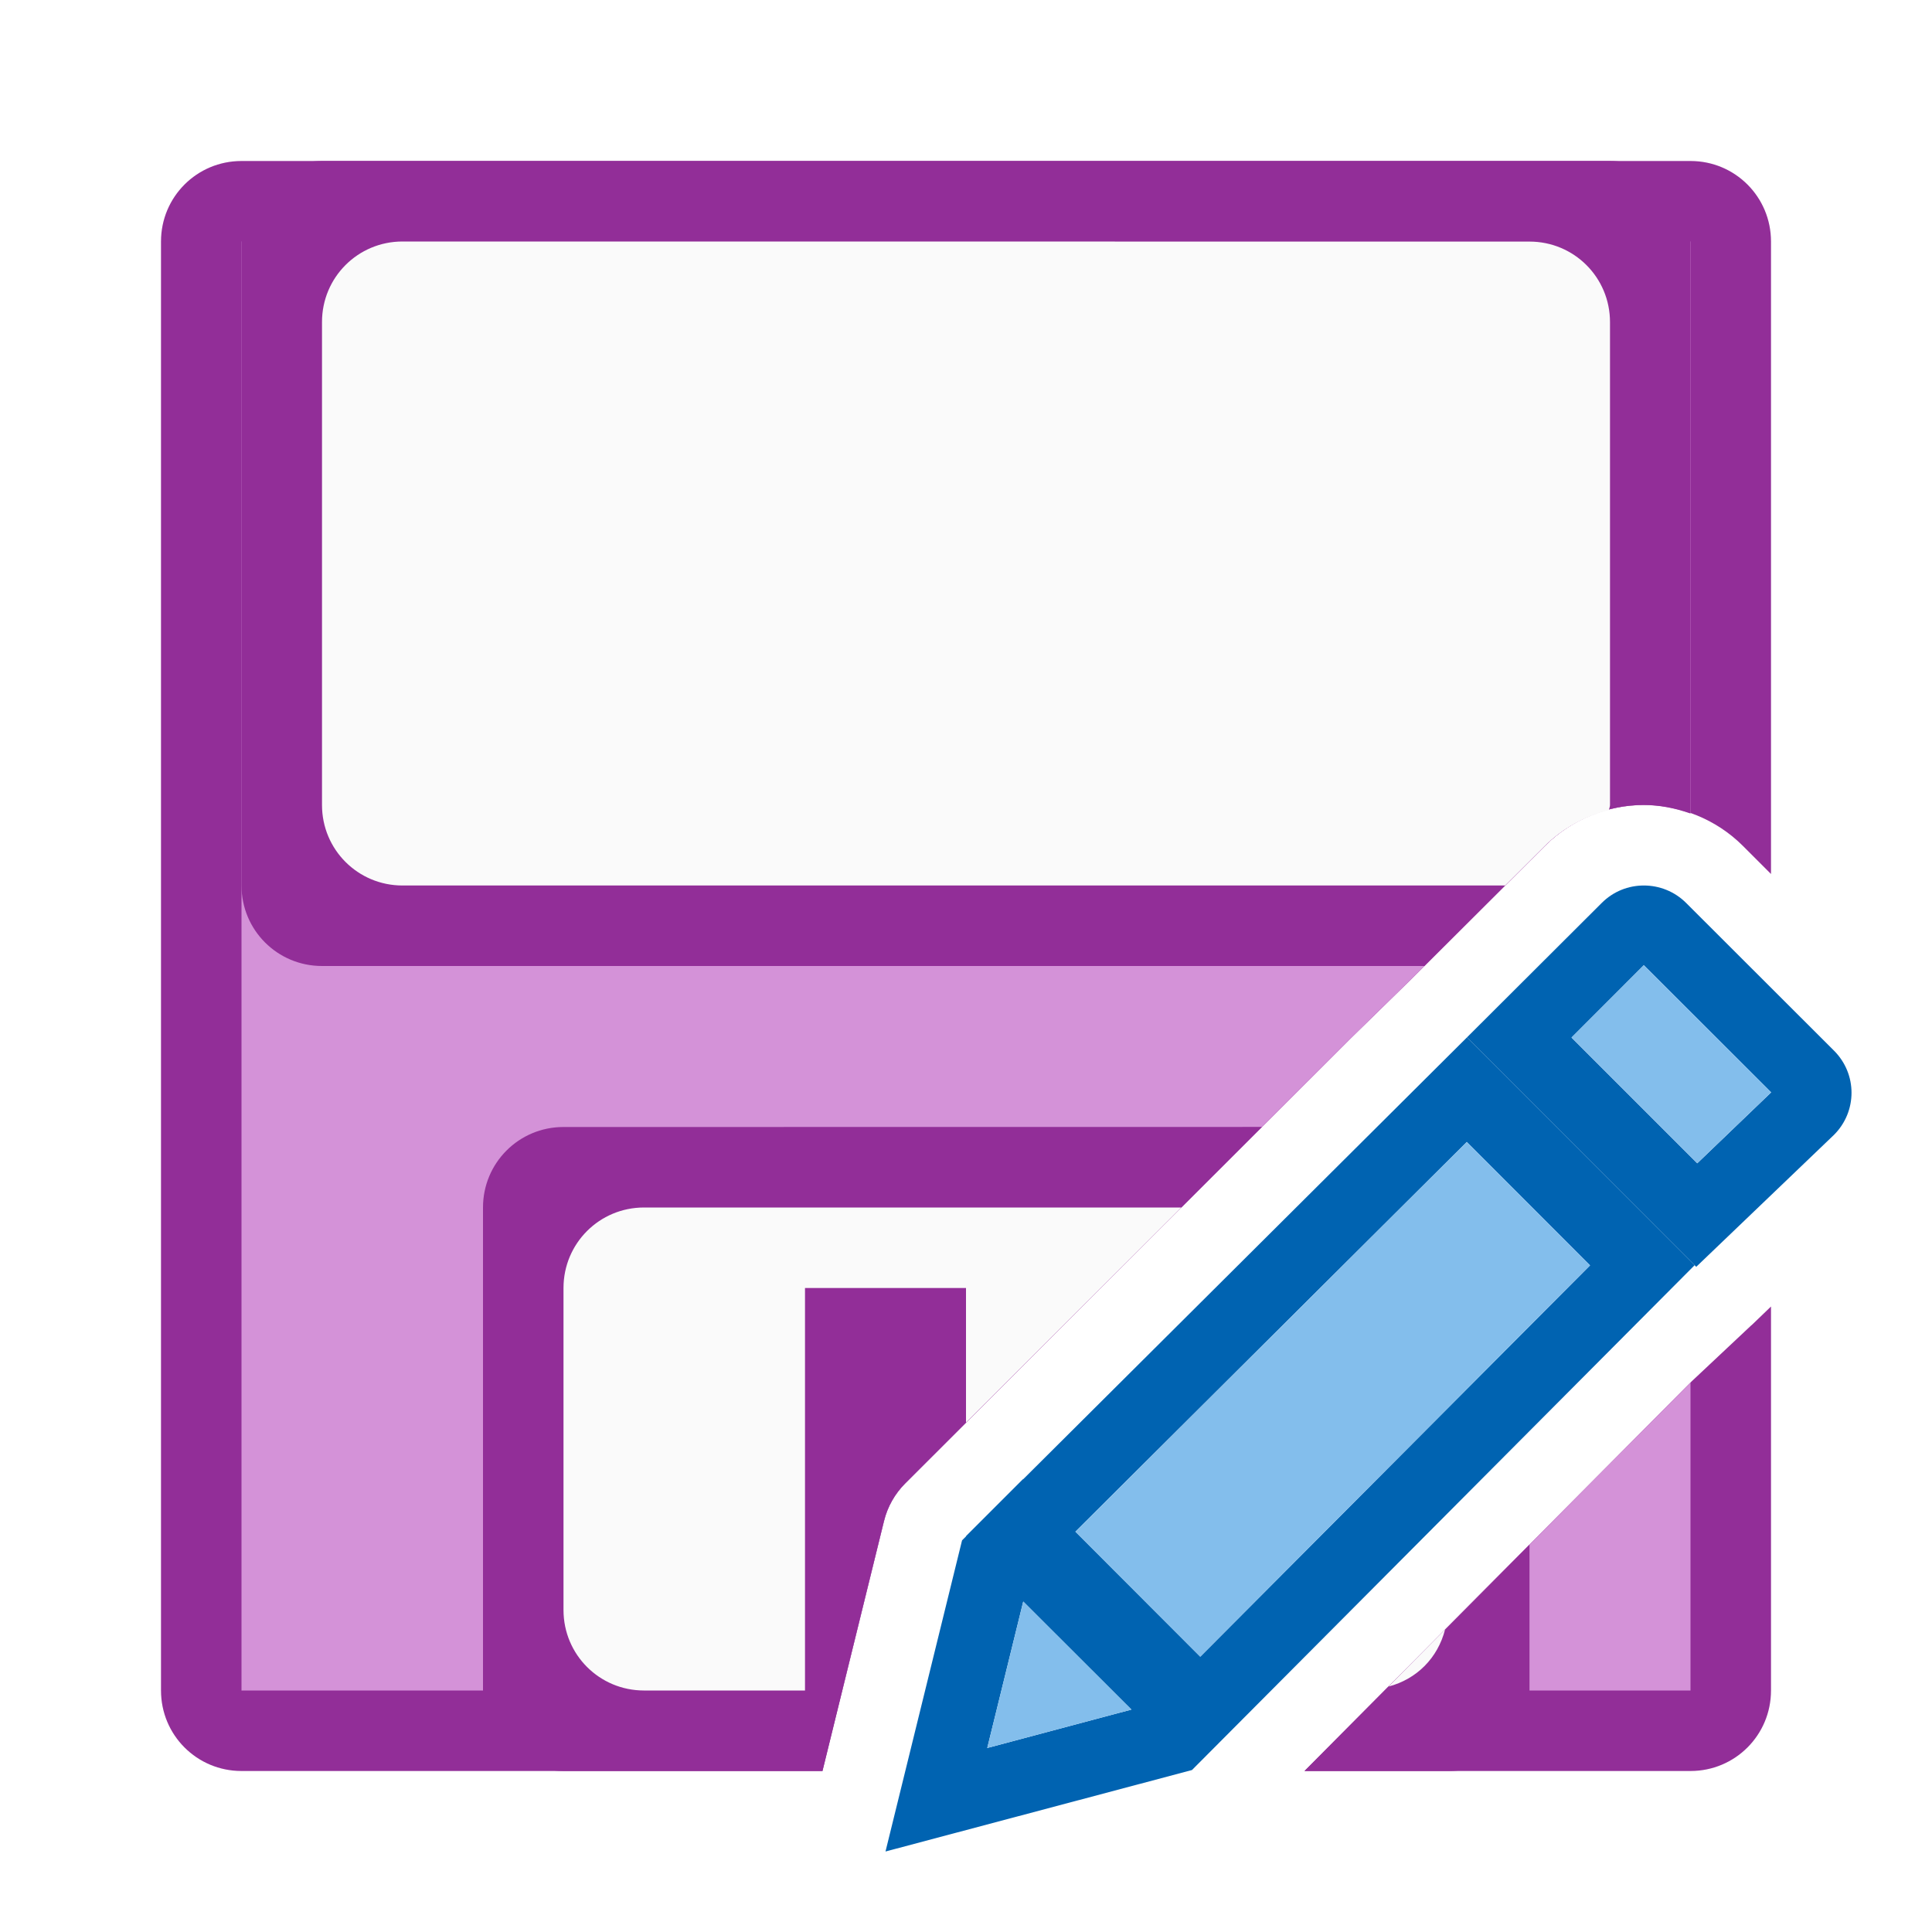
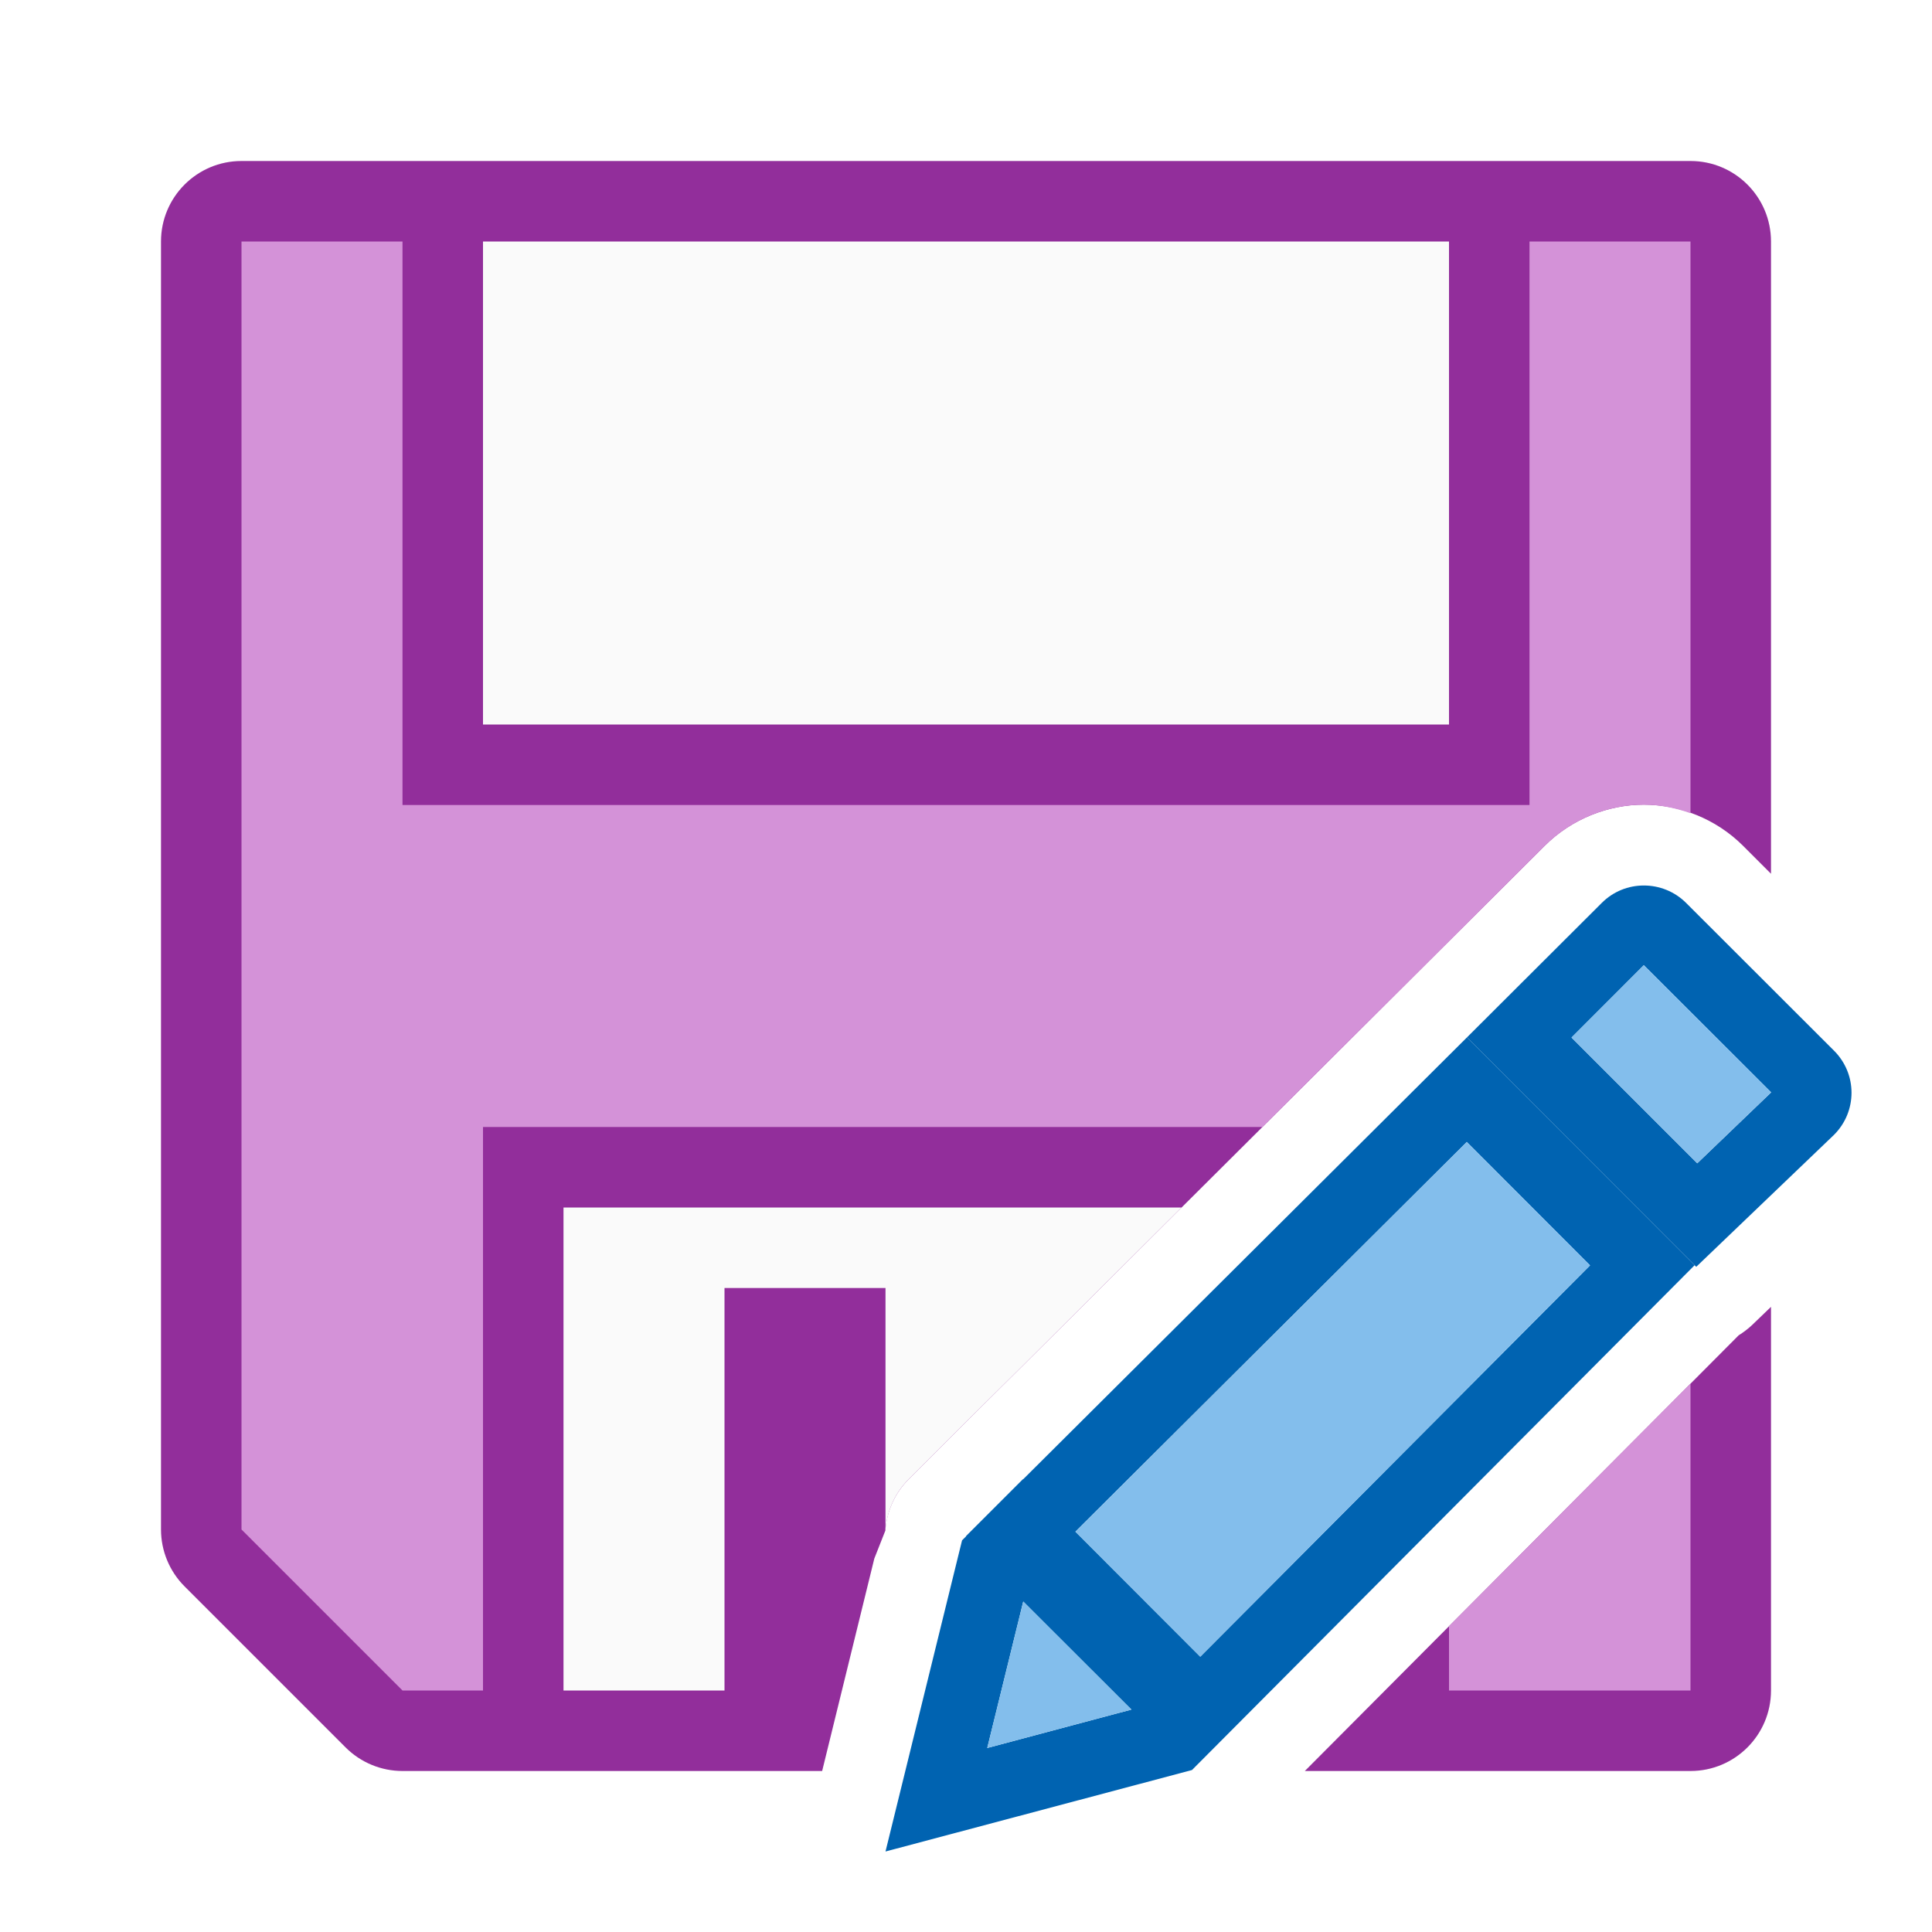
- <svg xmlns="http://www.w3.org/2000/svg" viewBox="0 0 24 24">
-   <path d="m3 2c-.554 0-1 .446-1 1v18c0 .554.446 1 1 1h7.217l.764-3.104c.043-.177.135-.34.264-.469l5.529-5.523.008-.008.738-.721 1.67-1.666c.335-.335.789-.51 1.23-.51.442 0 .894.172 1.232.51l.348.348v-7.857c0-.554-.446-1-1-1zm19 14.23-.238.229-.008.006-.74.695-4.809 4.84h4.795c.554 0 1-.446 1-1z" fill="#922e98" />
-   <path d="m3 3v18h7.463l.518-2.104c.043-.177.135-.34.264-.469l5.529-5.523.008-.008.738-.721 1.67-1.666c.335-.335.789-.51 1.23-.51.195 0 .391.039.58.105v-7.105zm18 14.174-3.801 3.826h3.801z" fill="#d492d8" />
-   <path d="m4 2c-.554 0-1 .446-1 1v8c0 .554.446 1 1 1h13.695l1.494-1.49c.335-.335.789-.51 1.23-.51.195 0 .391.039.58.105v-7.105c0-.554-.446-1-1-1zm3 12c-.554 0-1 .446-1 1v6c0 .554.446 1 1 1h3.217l.764-3.104c.043-.177.135-.34.264-.469l4.432-4.428zm12 5.188-2.795 2.812h1.795c.554 0 1-.446 1-1z" fill="#922e98" />
-   <path d="m5 3c-.554 0-1 .446-1 1v6c0 .554.446 1 1 1h13.697l.492-.49c.225-.225.506-.371.799-.447.001-.022.012-.04.012-.062v-6c0-.554-.446-1-1-1zm3 12c-.554 0-1 .446-1 1v4c0 .554.446 1 1 1h2v-5h2v1.672l2.676-2.672zm9.951 5.242-.703.709c.351-.091.614-.357.703-.709z" fill="#fafafa" />
-   <g fill="#fb983b" transform="translate(-1 -1)">
-     <path d="m20.42 11c-.19 0-.378.072-.523.217l-1.674 1.67 2.848 2.85 1.711-1.639c.291-.29.291-.757 0-1.047l-1.836-1.834c-.145-.145-.336-.217-.525-.217zm0 .99 1.582 1.58-.918.881-1.562-1.562z" fill="#0063b1" transform="translate(1 1)" />
-     <path d="m21.42 12.99-.898.898 1.562 1.562.918-.881z" fill="#83beec" />
-     <g transform="translate(1 1)">
-       <path d="m12.709 18.377-.002-.002-.707.707.002.002-.051.051-.951 3.865 3.807-1.012 6.244-6.271-2.828-2.83zm5.512-4.191 1.531 1.533-4.842 4.861-1.551-1.553zm-5.51 5.709 1.344 1.342-1.791.477z" fill="#0063b1" />
-       <path d="m18.221 14.186 1.531 1.533-4.842 4.861-1.551-1.553zm-5.51 5.709 1.344 1.342-1.791.477z" fill="#83beec" />
+ <svg xmlns="http://www.w3.org/2000/svg" viewBox="0 0 24 24" version="1.1" id="svg22">
+   <defs id="defs26" />
+   <path style="fill:#922e9b" d="M 3 2 A 1 1 0 0 0 2 3 L 2 19 A 1 1 0 0 0 2.293 19.707 L 4.293 21.707 A 1 1 0 0 0 5 22 L 10.213 22 L 10.861 19.361 L 10.998 19.014 C 11.012 18.812 11.087 18.613 11.223 18.447 C 11.244 18.421 11.267 18.397 11.291 18.373 L 11.998 17.666 L 12.711 16.959 L 17.514 12.176 L 19.188 10.508 C 19.523 10.173 19.977 9.996 20.42 9.996 C 20.863 9.996 21.316 10.17 21.654 10.508 L 22 10.854 L 22 3 A 1 1 0 0 0 21 2 L 3 2 z M 22 16.234 L 21.764 16.461 C 21.713 16.509 21.657 16.551 21.598 16.588 L 16.209 22 L 21 22 A 1 1 0 0 0 22 21 L 22 16.234 z " id="path828" />
+   <path style="fill:#d492d8" d="M 3 3 L 3 19 L 5 21 L 6 21 L 6 14 L 15.682 14 L 17.514 12.176 L 19.188 10.508 C 19.523 10.173 19.977 9.996 20.42 9.996 C 20.615 9.996 20.811 10.035 21 10.102 L 21 3 L 19 3 L 19 10 L 5 10 L 5 3 L 3 3 z M 21 17.188 L 18 20.201 L 18 21 L 21 21 L 21 17.188 z " id="path4" />
+   <path style="opacity:1;fill:#fafafa;fill-opacity:1;stroke:none;stroke-width:0;stroke-miterlimit:4;stroke-dasharray:none;stroke-opacity:1" d="M 6 3 L 6 9 L 18 9 L 18 3 L 6 3 z M 7 15 L 7 21 L 9 21 L 9 16 L 11 16 L 11 19.006 C 11.015 18.807 11.089 18.611 11.223 18.447 C 11.244 18.421 11.267 18.397 11.291 18.373 L 11.998 17.666 L 12.711 16.959 L 14.678 15 L 7 15 z " id="rect833" />
+   <g transform="translate(-1 -1)" id="g20" fill="#fb983b">
+     <path d="m20.42 11c-.19 0-.378.072-.523.217l-1.674 1.67 2.848 2.85 1.711-1.639c.291-.29.291-.757 0-1.047l-1.836-1.834c-.145-.145-.336-.217-.525-.217zm0 .99 1.582 1.58-.918.881-1.562-1.562z" transform="translate(1 1)" id="path10" fill="#0063b1" />
+     <path d="m21.42 12.99-.898.898 1.562 1.562.918-.881z" id="path12" fill="#83beec" />
+     <g transform="translate(1 1)" id="g18">
+       <path d="m12.709 18.377-.002-.002-.707.707.002.002-.051.051-.951 3.865 3.807-1.012 6.244-6.271-2.828-2.83zm5.512-4.191 1.531 1.533-4.842 4.861-1.551-1.553zm-5.51 5.709 1.344 1.342-1.791.477z" id="path14" fill="#0063b1" />
+       <path d="m18.221 14.186 1.531 1.533-4.842 4.861-1.551-1.553zm-5.51 5.709 1.344 1.342-1.791.477z" id="path16" fill="#83beec" />
    </g>
  </g>
</svg>
